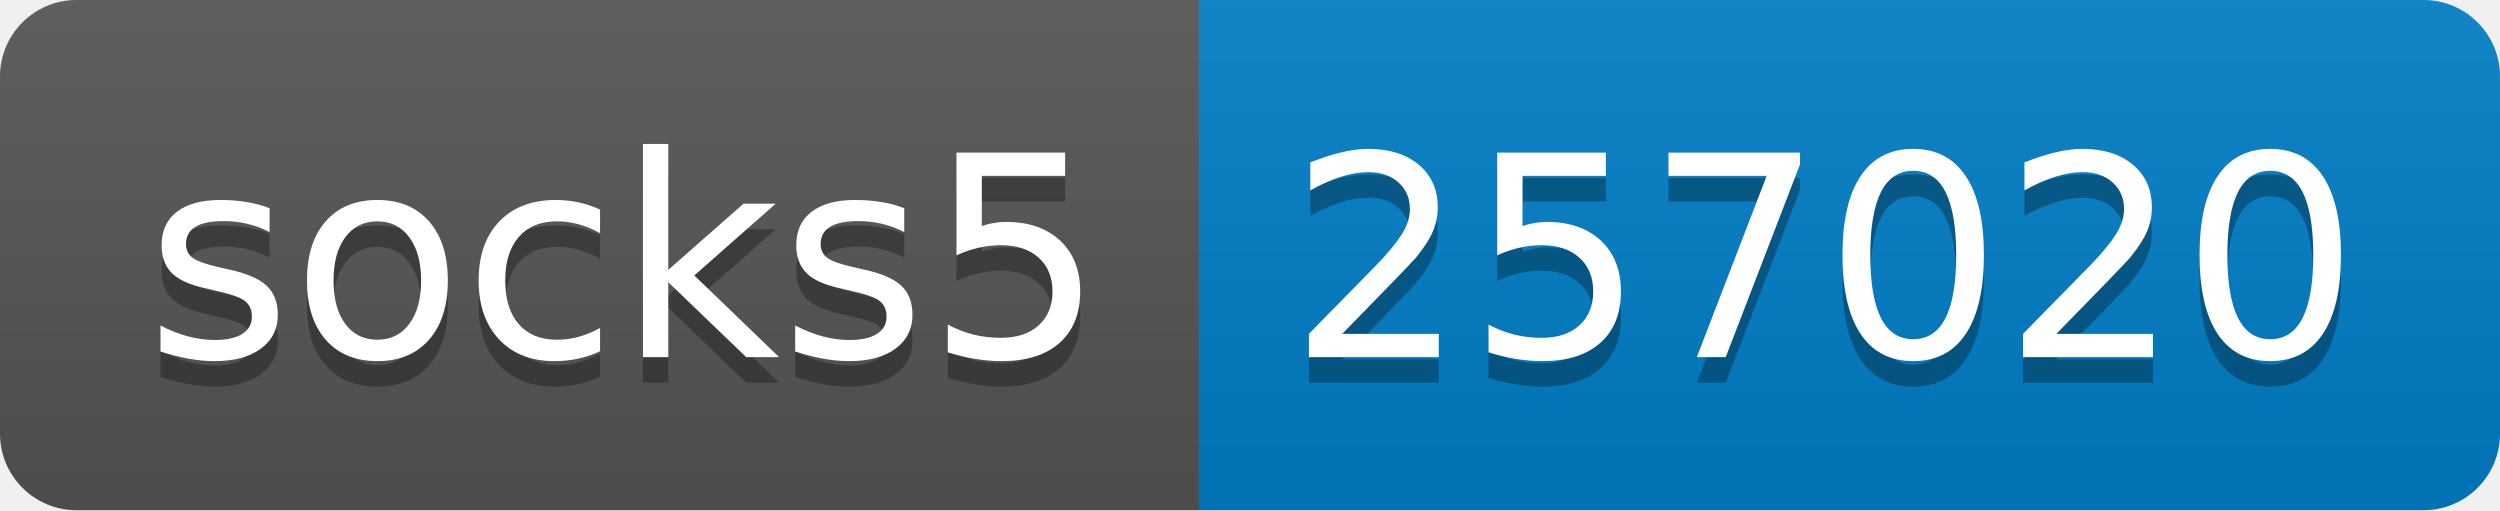
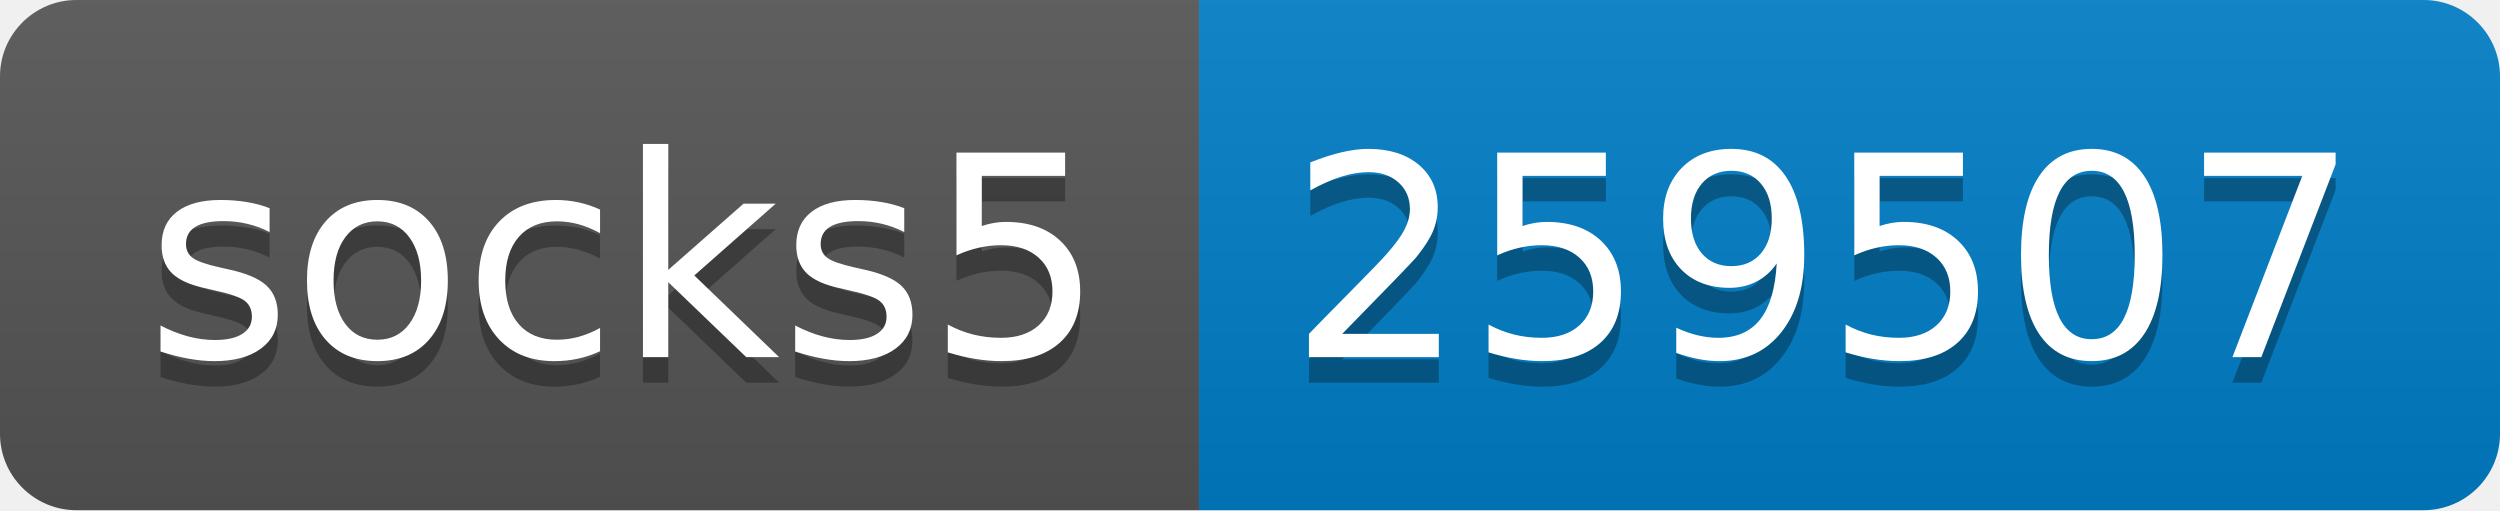
- <svg xmlns="http://www.w3.org/2000/svg" width="98" height="20" role="img" aria-label="socks5: 257020">
+ <svg xmlns="http://www.w3.org/2000/svg" width="98" height="20" role="img" aria-label="socks5: 259507">
  <linearGradient id="s" x2="0" y2="100%">
    <stop offset="0" stop-color="#bbb" stop-opacity=".1" />
    <stop offset="1" stop-opacity=".1" />
  </linearGradient>
  <clipPath id="r">
    <rect width="98" height="20" rx="3" fill="#fff" />
  </clipPath>
  <g clip-path="url(#r)">
    <rect width="47" height="20" fill="#555" />
    <rect x="47" width="51" height="20" fill="#007ec6" />
    <rect width="98" height="20" fill="url(#s)" />
  </g>
  <g fill="#fff" text-anchor="middle" font-family="Verdana,Geneva,DejaVu Sans,sans-serif" text-rendering="geometricPrecision" font-size="110">
    <text aria-hidden="true" x="245" y="150" fill="#010101" fill-opacity=".3" transform="scale(.1)" textLength="370">socks5</text>
    <text x="245" y="140" transform="scale(.1)" fill="#fff" textLength="370">socks5</text>
-     <text aria-hidden="true" x="715" y="150" fill="#010101" fill-opacity=".3" transform="scale(.1)" textLength="410">257020</text>
-     <text x="715" y="140" transform="scale(.1)" fill="#fff" textLength="410">257020</text>
+     <text aria-hidden="true" x="715" y="150" fill="#010101" fill-opacity=".3" transform="scale(.1)" textLength="410">259507</text>
+     <text x="715" y="140" transform="scale(.1)" fill="#fff" textLength="410">259507</text>
  </g>
</svg>
